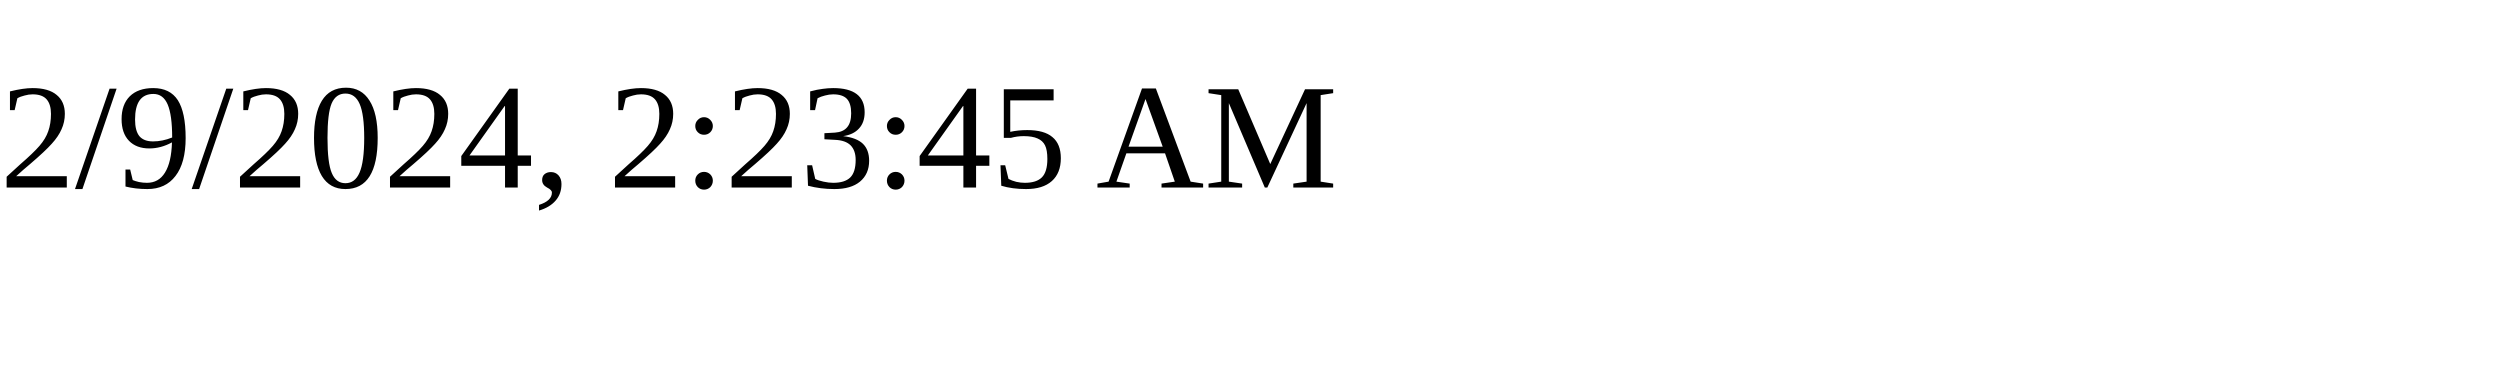
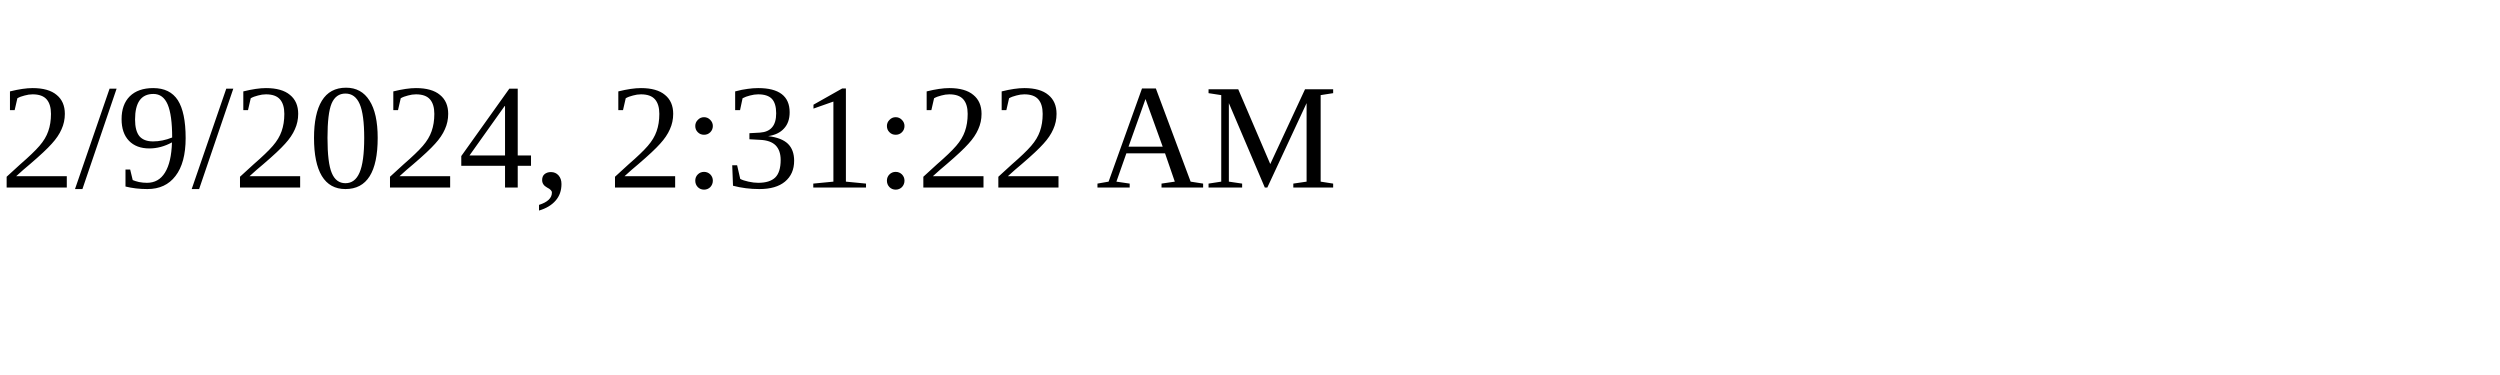
<svg xmlns="http://www.w3.org/2000/svg" height="30" width="200">
-   <text x="0" y="15">2/9/2024, 2:23:45 AM</text>
+   <text x="0" y="15">2/9/2024, 2:31:22 AM</text>
</svg>
